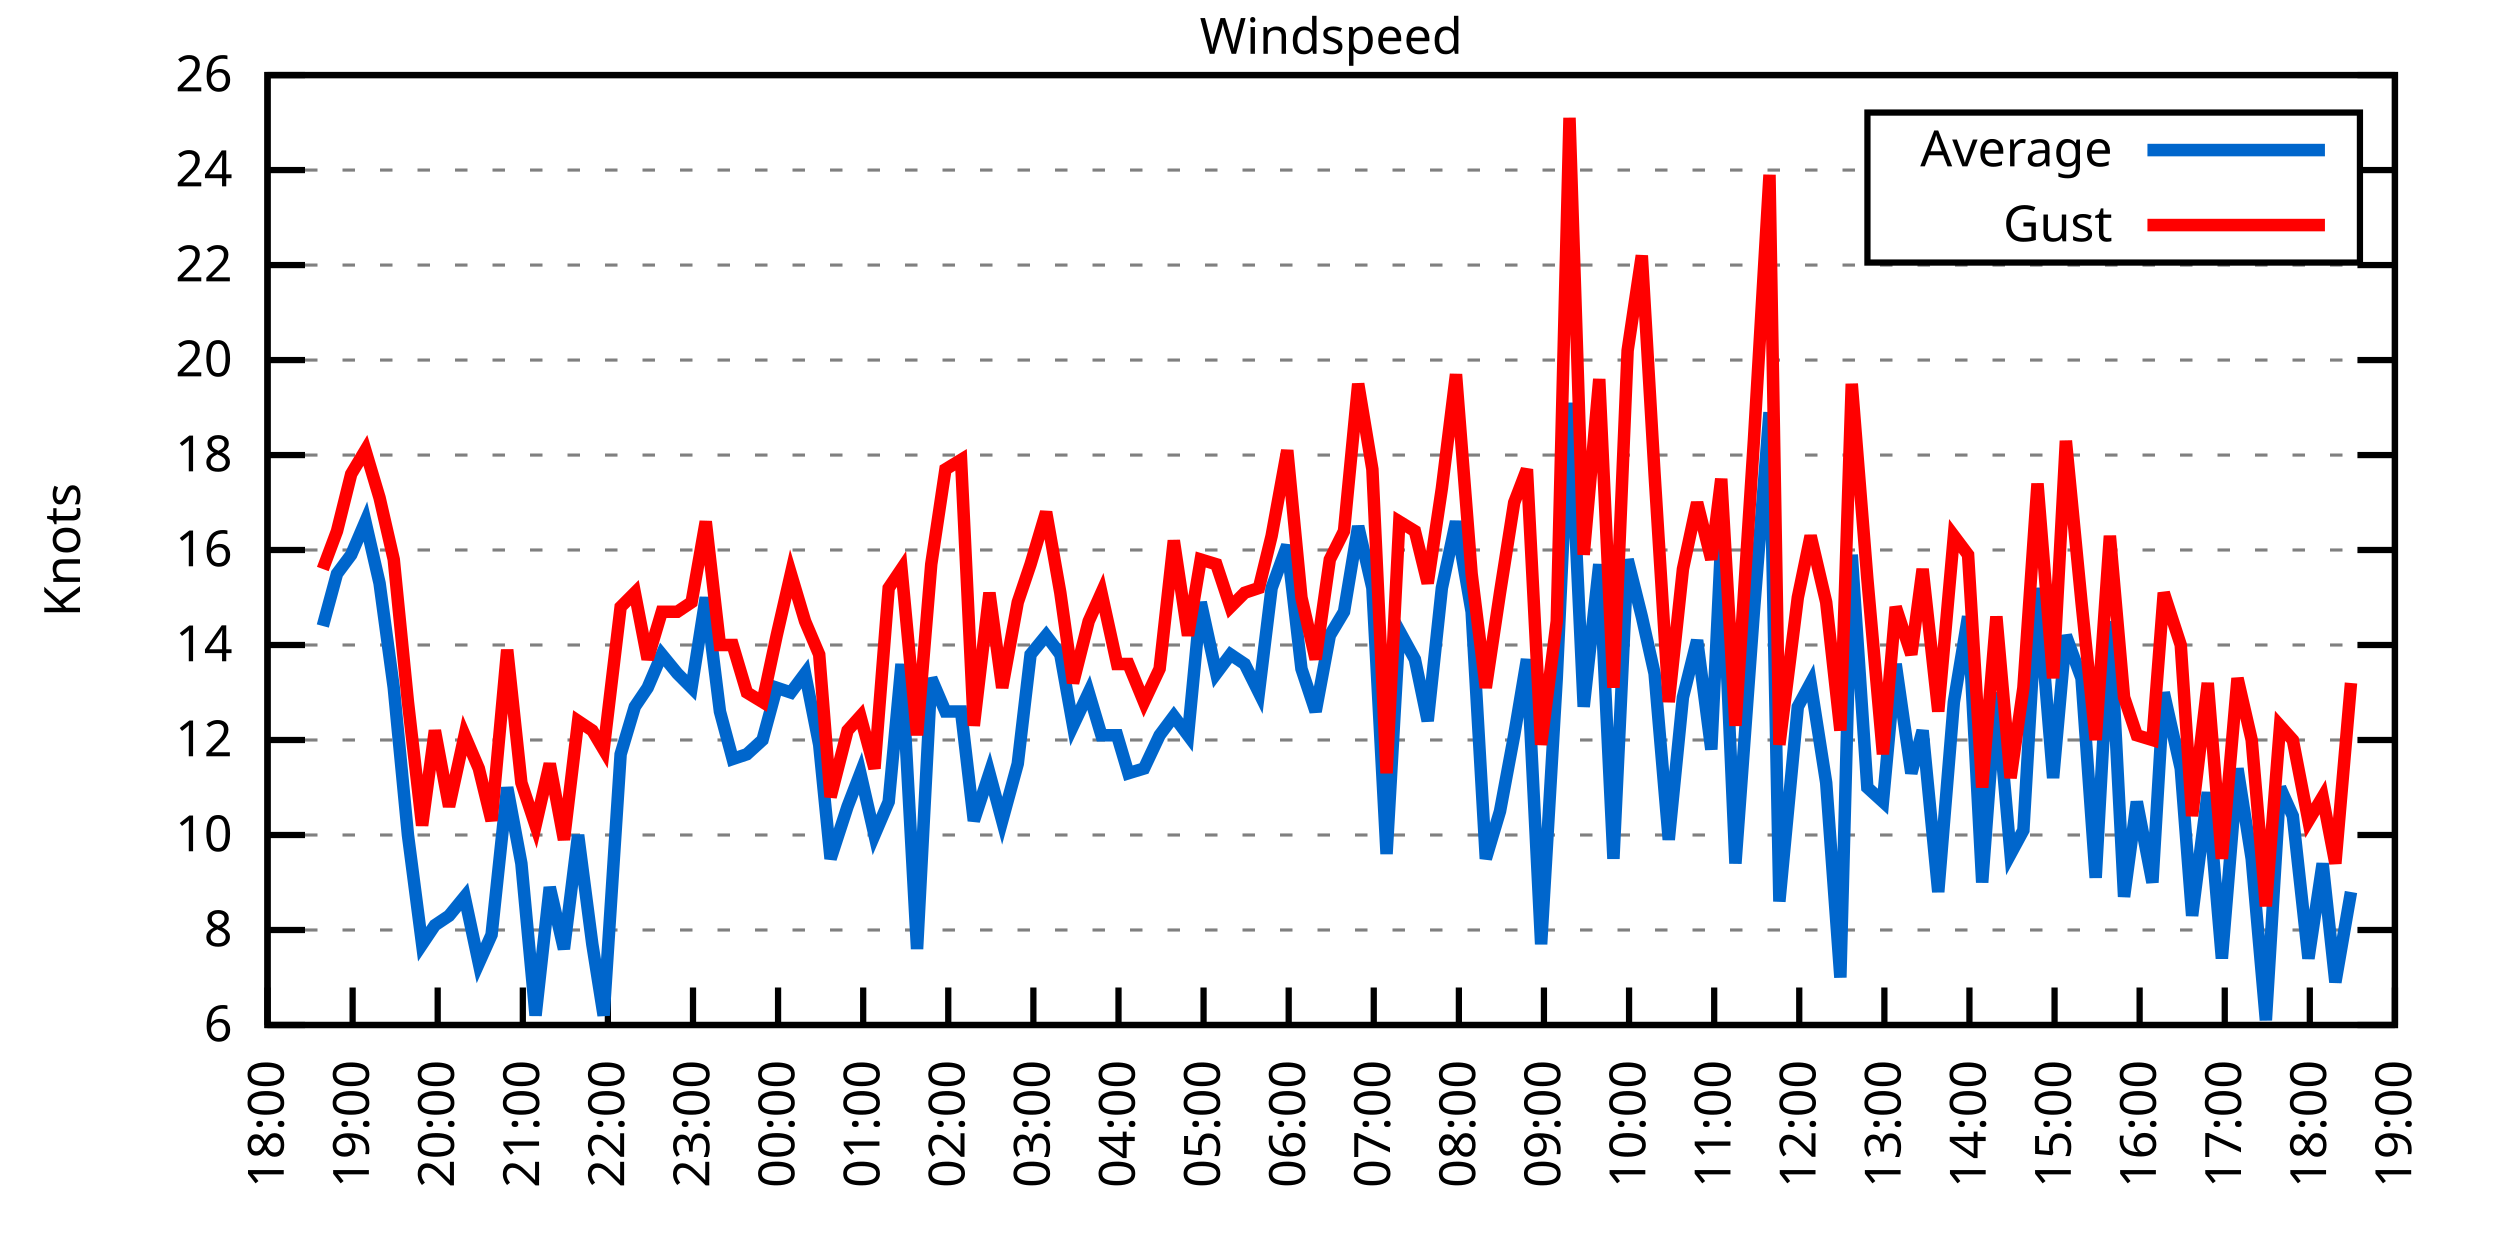
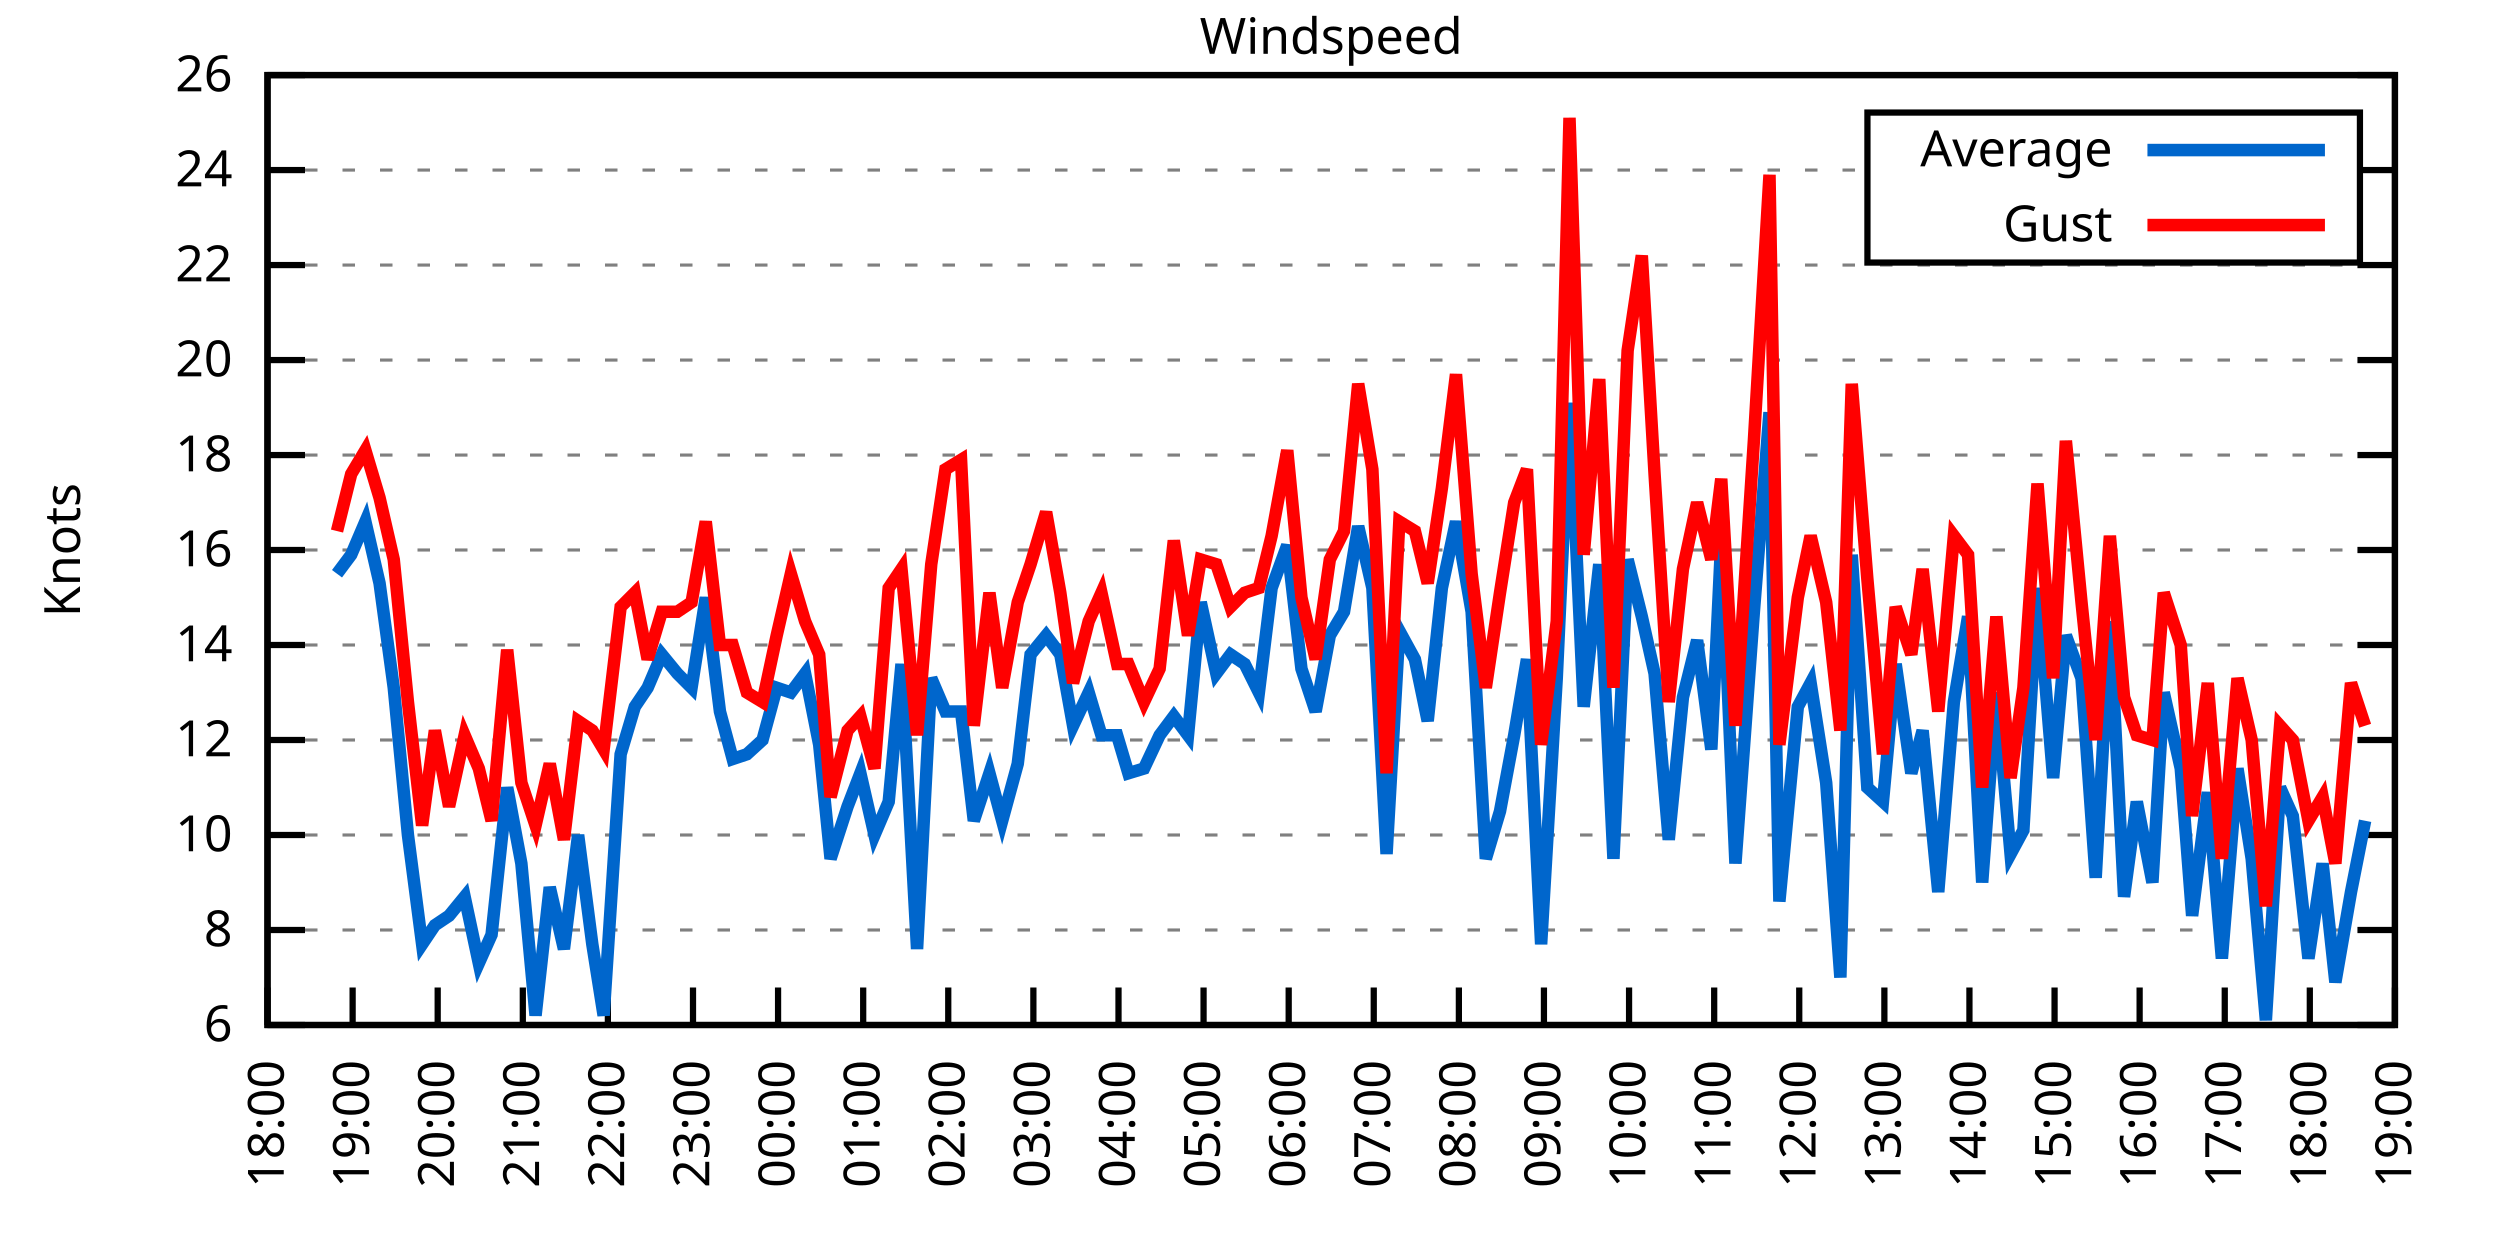
<svg xmlns="http://www.w3.org/2000/svg" xmlns:xlink="http://www.w3.org/1999/xlink" width="400" height="200" viewBox="0 0 400 200">
  <g id="gnuplot_canvas">
    <rect x="0" y="0" width="400" height="200" fill="none" />
    <defs>
      <circle id="gpDot" r="0.5" stroke-width="0.5" stroke="currentColor" />
      <path id="gpPt0" stroke-width="0.333" stroke="currentColor" d="M-1,0 h2 M0,-1 v2" />
      <path id="gpPt1" stroke-width="0.333" stroke="currentColor" d="M-1,-1 L1,1 M1,-1 L-1,1" />
      <path id="gpPt2" stroke-width="0.333" stroke="currentColor" d="M-1,0 L1,0 M0,-1 L0,1 M-1,-1 L1,1 M-1,1 L1,-1" />
      <rect id="gpPt3" stroke-width="0.333" stroke="currentColor" x="-1" y="-1" width="2" height="2" />
      <rect id="gpPt4" stroke-width="0.333" stroke="currentColor" fill="currentColor" x="-1" y="-1" width="2" height="2" />
      <circle id="gpPt5" stroke-width="0.333" stroke="currentColor" cx="0" cy="0" r="1" />
      <use xlink:href="#gpPt5" id="gpPt6" fill="currentColor" stroke="none" />
      <path id="gpPt7" stroke-width="0.333" stroke="currentColor" d="M0,-1.33 L-1.33,0.67 L1.33,0.67 z" />
      <use xlink:href="#gpPt7" id="gpPt8" fill="currentColor" stroke="none" />
      <use xlink:href="#gpPt7" id="gpPt9" stroke="currentColor" transform="rotate(180)" />
      <use xlink:href="#gpPt9" id="gpPt10" fill="currentColor" stroke="none" />
      <use xlink:href="#gpPt3" id="gpPt11" stroke="currentColor" transform="rotate(45)" />
      <use xlink:href="#gpPt11" id="gpPt12" fill="currentColor" stroke="none" />
      <path id="gpPt13" stroke-width="0.333" stroke="currentColor" d="M0,1.330 L1.265,0.411 L0.782,-1.067 L-0.782,-1.076 L-1.265,0.411 z" />
      <use xlink:href="#gpPt13" id="gpPt14" fill="currentColor" stroke="none" />
      <filter id="textbox" filterUnits="objectBoundingBox" x="0" y="0" height="1" width="1">
        <feFlood flood-color="white" flood-opacity="1" result="bgnd" />
        <feComposite in="SourceGraphic" in2="bgnd" operator="atop" />
      </filter>
      <filter id="greybox" filterUnits="objectBoundingBox" x="0" y="0" height="1" width="1">
        <feFlood flood-color="lightgrey" flood-opacity="1" result="grey" />
        <feComposite in="SourceGraphic" in2="grey" operator="atop" />
      </filter>
    </defs>
    <g fill="none" color="white" stroke="currentColor" stroke-width="1.00" stroke-linecap="butt" stroke-linejoin="miter">
</g>
    <g fill="none" color="black" stroke="currentColor" stroke-width="1.00" stroke-linecap="butt" stroke-linejoin="miter">
      <g stroke="none" shape-rendering="crispEdges">
        <polygon fill="rgb(255, 255, 255)" points="42.80,164.00 383.18,164.00 383.18,12.02 42.80,12.02 " />
      </g>
    </g>
    <g fill="none" color="black" stroke="currentColor" stroke-width="1.00" stroke-linecap="butt" stroke-linejoin="miter">
</g>
    <g fill="none" color="black" stroke="black" stroke-width="0.50" stroke-linecap="butt" stroke-linejoin="miter">
</g>
    <g fill="none" color="gray" stroke="currentColor" stroke-width="0.50" stroke-linecap="butt" stroke-linejoin="miter">
      <path stroke="gray" stroke-dasharray="2,4" class="gridline" d="M42.80,164.00 L383.19,164.00  " />
    </g>
    <g fill="none" color="gray" stroke="gray" stroke-width="1.00" stroke-linecap="butt" stroke-linejoin="miter">
</g>
    <g fill="none" color="black" stroke="currentColor" stroke-width="1.00" stroke-linecap="butt" stroke-linejoin="miter">
      <path stroke="black" d="M42.80,164.00 L48.80,164.00 M383.19,164.00 L377.19,164.00  " />
      <g transform="translate(37.20,166.60)" stroke="none" fill="black" font-family="Sans" font-size="8.00" text-anchor="end">
        <text>
          <tspan font-family="Sans"> 6</tspan>
        </text>
      </g>
    </g>
    <g fill="none" color="black" stroke="currentColor" stroke-width="1.00" stroke-linecap="butt" stroke-linejoin="miter">
</g>
    <g fill="none" color="black" stroke="black" stroke-width="0.50" stroke-linecap="butt" stroke-linejoin="miter">
</g>
    <g fill="none" color="gray" stroke="currentColor" stroke-width="0.50" stroke-linecap="butt" stroke-linejoin="miter">
      <path stroke="gray" stroke-dasharray="2,4" class="gridline" d="M42.80,148.80 L383.19,148.80  " />
    </g>
    <g fill="none" color="gray" stroke="gray" stroke-width="1.00" stroke-linecap="butt" stroke-linejoin="miter">
</g>
    <g fill="none" color="black" stroke="currentColor" stroke-width="1.00" stroke-linecap="butt" stroke-linejoin="miter">
      <path stroke="black" d="M42.80,148.80 L48.80,148.80 M383.19,148.80 L377.19,148.80  " />
      <g transform="translate(37.20,151.40)" stroke="none" fill="black" font-family="Sans" font-size="8.00" text-anchor="end">
        <text>
          <tspan font-family="Sans"> 8</tspan>
        </text>
      </g>
    </g>
    <g fill="none" color="black" stroke="currentColor" stroke-width="1.00" stroke-linecap="butt" stroke-linejoin="miter">
</g>
    <g fill="none" color="black" stroke="black" stroke-width="0.50" stroke-linecap="butt" stroke-linejoin="miter">
</g>
    <g fill="none" color="gray" stroke="currentColor" stroke-width="0.50" stroke-linecap="butt" stroke-linejoin="miter">
      <path stroke="gray" stroke-dasharray="2,4" class="gridline" d="M42.80,133.60 L383.19,133.60  " />
    </g>
    <g fill="none" color="gray" stroke="gray" stroke-width="1.00" stroke-linecap="butt" stroke-linejoin="miter">
</g>
    <g fill="none" color="black" stroke="currentColor" stroke-width="1.00" stroke-linecap="butt" stroke-linejoin="miter">
      <path stroke="black" d="M42.80,133.60 L48.80,133.60 M383.19,133.60 L377.19,133.60  " />
      <g transform="translate(37.20,136.20)" stroke="none" fill="black" font-family="Sans" font-size="8.00" text-anchor="end">
        <text>
          <tspan font-family="Sans"> 10</tspan>
        </text>
      </g>
    </g>
    <g fill="none" color="black" stroke="currentColor" stroke-width="1.00" stroke-linecap="butt" stroke-linejoin="miter">
</g>
    <g fill="none" color="black" stroke="black" stroke-width="0.50" stroke-linecap="butt" stroke-linejoin="miter">
</g>
    <g fill="none" color="gray" stroke="currentColor" stroke-width="0.50" stroke-linecap="butt" stroke-linejoin="miter">
      <path stroke="gray" stroke-dasharray="2,4" class="gridline" d="M42.80,118.40 L383.19,118.40  " />
    </g>
    <g fill="none" color="gray" stroke="gray" stroke-width="1.00" stroke-linecap="butt" stroke-linejoin="miter">
</g>
    <g fill="none" color="black" stroke="currentColor" stroke-width="1.00" stroke-linecap="butt" stroke-linejoin="miter">
      <path stroke="black" d="M42.80,118.40 L48.80,118.40 M383.19,118.40 L377.19,118.40  " />
      <g transform="translate(37.20,121.00)" stroke="none" fill="black" font-family="Sans" font-size="8.00" text-anchor="end">
        <text>
          <tspan font-family="Sans"> 12</tspan>
        </text>
      </g>
    </g>
    <g fill="none" color="black" stroke="currentColor" stroke-width="1.00" stroke-linecap="butt" stroke-linejoin="miter">
</g>
    <g fill="none" color="black" stroke="black" stroke-width="0.50" stroke-linecap="butt" stroke-linejoin="miter">
</g>
    <g fill="none" color="gray" stroke="currentColor" stroke-width="0.50" stroke-linecap="butt" stroke-linejoin="miter">
      <path stroke="gray" stroke-dasharray="2,4" class="gridline" d="M42.80,103.20 L383.19,103.20  " />
    </g>
    <g fill="none" color="gray" stroke="gray" stroke-width="1.00" stroke-linecap="butt" stroke-linejoin="miter">
</g>
    <g fill="none" color="black" stroke="currentColor" stroke-width="1.00" stroke-linecap="butt" stroke-linejoin="miter">
      <path stroke="black" d="M42.80,103.20 L48.80,103.20 M383.19,103.20 L377.19,103.20  " />
      <g transform="translate(37.20,105.80)" stroke="none" fill="black" font-family="Sans" font-size="8.00" text-anchor="end">
        <text>
          <tspan font-family="Sans"> 14</tspan>
        </text>
      </g>
    </g>
    <g fill="none" color="black" stroke="currentColor" stroke-width="1.00" stroke-linecap="butt" stroke-linejoin="miter">
</g>
    <g fill="none" color="black" stroke="black" stroke-width="0.50" stroke-linecap="butt" stroke-linejoin="miter">
</g>
    <g fill="none" color="gray" stroke="currentColor" stroke-width="0.50" stroke-linecap="butt" stroke-linejoin="miter">
      <path stroke="gray" stroke-dasharray="2,4" class="gridline" d="M42.80,88.00 L383.19,88.00  " />
    </g>
    <g fill="none" color="gray" stroke="gray" stroke-width="1.00" stroke-linecap="butt" stroke-linejoin="miter">
</g>
    <g fill="none" color="black" stroke="currentColor" stroke-width="1.00" stroke-linecap="butt" stroke-linejoin="miter">
      <path stroke="black" d="M42.80,88.00 L48.80,88.00 M383.19,88.00 L377.19,88.00  " />
      <g transform="translate(37.20,90.60)" stroke="none" fill="black" font-family="Sans" font-size="8.00" text-anchor="end">
        <text>
          <tspan font-family="Sans"> 16</tspan>
        </text>
      </g>
    </g>
    <g fill="none" color="black" stroke="currentColor" stroke-width="1.00" stroke-linecap="butt" stroke-linejoin="miter">
</g>
    <g fill="none" color="black" stroke="black" stroke-width="0.50" stroke-linecap="butt" stroke-linejoin="miter">
</g>
    <g fill="none" color="gray" stroke="currentColor" stroke-width="0.50" stroke-linecap="butt" stroke-linejoin="miter">
      <path stroke="gray" stroke-dasharray="2,4" class="gridline" d="M42.80,72.81 L383.19,72.81  " />
    </g>
    <g fill="none" color="gray" stroke="gray" stroke-width="1.00" stroke-linecap="butt" stroke-linejoin="miter">
</g>
    <g fill="none" color="black" stroke="currentColor" stroke-width="1.00" stroke-linecap="butt" stroke-linejoin="miter">
      <path stroke="black" d="M42.80,72.81 L48.80,72.81 M383.19,72.81 L377.19,72.81  " />
      <g transform="translate(37.20,75.41)" stroke="none" fill="black" font-family="Sans" font-size="8.00" text-anchor="end">
        <text>
          <tspan font-family="Sans"> 18</tspan>
        </text>
      </g>
    </g>
    <g fill="none" color="black" stroke="currentColor" stroke-width="1.00" stroke-linecap="butt" stroke-linejoin="miter">
</g>
    <g fill="none" color="black" stroke="black" stroke-width="0.50" stroke-linecap="butt" stroke-linejoin="miter">
</g>
    <g fill="none" color="gray" stroke="currentColor" stroke-width="0.50" stroke-linecap="butt" stroke-linejoin="miter">
      <path stroke="gray" stroke-dasharray="2,4" class="gridline" d="M42.80,57.61 L383.19,57.61  " />
    </g>
    <g fill="none" color="gray" stroke="gray" stroke-width="1.00" stroke-linecap="butt" stroke-linejoin="miter">
</g>
    <g fill="none" color="black" stroke="currentColor" stroke-width="1.00" stroke-linecap="butt" stroke-linejoin="miter">
      <path stroke="black" d="M42.80,57.61 L48.80,57.61 M383.19,57.61 L377.19,57.61  " />
      <g transform="translate(37.20,60.21)" stroke="none" fill="black" font-family="Sans" font-size="8.00" text-anchor="end">
        <text>
          <tspan font-family="Sans"> 20</tspan>
        </text>
      </g>
    </g>
    <g fill="none" color="black" stroke="currentColor" stroke-width="1.00" stroke-linecap="butt" stroke-linejoin="miter">
</g>
    <g fill="none" color="black" stroke="black" stroke-width="0.50" stroke-linecap="butt" stroke-linejoin="miter">
</g>
    <g fill="none" color="gray" stroke="currentColor" stroke-width="0.50" stroke-linecap="butt" stroke-linejoin="miter">
      <path stroke="gray" stroke-dasharray="2,4" class="gridline" d="M42.80,42.41 L383.19,42.41  " />
    </g>
    <g fill="none" color="gray" stroke="gray" stroke-width="1.00" stroke-linecap="butt" stroke-linejoin="miter">
</g>
    <g fill="none" color="black" stroke="currentColor" stroke-width="1.00" stroke-linecap="butt" stroke-linejoin="miter">
      <path stroke="black" d="M42.80,42.41 L48.80,42.41 M383.19,42.41 L377.19,42.41  " />
      <g transform="translate(37.20,45.01)" stroke="none" fill="black" font-family="Sans" font-size="8.00" text-anchor="end">
        <text>
          <tspan font-family="Sans"> 22</tspan>
        </text>
      </g>
    </g>
    <g fill="none" color="black" stroke="currentColor" stroke-width="1.00" stroke-linecap="butt" stroke-linejoin="miter">
</g>
    <g fill="none" color="black" stroke="black" stroke-width="0.50" stroke-linecap="butt" stroke-linejoin="miter">
</g>
    <g fill="none" color="gray" stroke="currentColor" stroke-width="0.50" stroke-linecap="butt" stroke-linejoin="miter">
      <path stroke="gray" stroke-dasharray="2,4" class="gridline" d="M42.80,27.21 L298.79,27.21 M377.59,27.21 L383.19,27.21  " />
    </g>
    <g fill="none" color="gray" stroke="gray" stroke-width="1.00" stroke-linecap="butt" stroke-linejoin="miter">
</g>
    <g fill="none" color="black" stroke="currentColor" stroke-width="1.00" stroke-linecap="butt" stroke-linejoin="miter">
      <path stroke="black" d="M42.80,27.21 L48.80,27.21 M383.19,27.21 L377.19,27.21  " />
      <g transform="translate(37.20,29.81)" stroke="none" fill="black" font-family="Sans" font-size="8.00" text-anchor="end">
        <text>
          <tspan font-family="Sans"> 24</tspan>
        </text>
      </g>
    </g>
    <g fill="none" color="black" stroke="currentColor" stroke-width="1.00" stroke-linecap="butt" stroke-linejoin="miter">
</g>
    <g fill="none" color="black" stroke="black" stroke-width="0.50" stroke-linecap="butt" stroke-linejoin="miter">
</g>
    <g fill="none" color="gray" stroke="currentColor" stroke-width="0.50" stroke-linecap="butt" stroke-linejoin="miter">
      <path stroke="gray" stroke-dasharray="2,4" class="gridline" d="M42.80,12.01 L383.19,12.01  " />
    </g>
    <g fill="none" color="gray" stroke="gray" stroke-width="1.00" stroke-linecap="butt" stroke-linejoin="miter">
</g>
    <g fill="none" color="black" stroke="currentColor" stroke-width="1.00" stroke-linecap="butt" stroke-linejoin="miter">
      <path stroke="black" d="M42.80,12.01 L48.80,12.01 M383.19,12.01 L377.19,12.01  " />
      <g transform="translate(37.20,14.61)" stroke="none" fill="black" font-family="Sans" font-size="8.00" text-anchor="end">
        <text>
          <tspan font-family="Sans"> 26</tspan>
        </text>
      </g>
    </g>
    <g fill="none" color="black" stroke="currentColor" stroke-width="1.00" stroke-linecap="butt" stroke-linejoin="miter">
      <path stroke="black" d="M42.80,164.00 L42.80,158.00  " />
      <g transform="translate(45.40,169.60) rotate(270.00)" stroke="none" fill="black" font-family="Sans" font-size="8.00" text-anchor="end">
        <text>
          <tspan font-family="Sans">18:00</tspan>
        </text>
      </g>
    </g>
    <g fill="none" color="black" stroke="currentColor" stroke-width="1.00" stroke-linecap="butt" stroke-linejoin="miter">
      <path stroke="black" d="M56.42,164.00 L56.42,158.00  " />
      <g transform="translate(59.02,169.60) rotate(270.00)" stroke="none" fill="black" font-family="Sans" font-size="8.00" text-anchor="end">
        <text>
          <tspan font-family="Sans">19:00</tspan>
        </text>
      </g>
    </g>
    <g fill="none" color="black" stroke="currentColor" stroke-width="1.00" stroke-linecap="butt" stroke-linejoin="miter">
      <path stroke="black" d="M70.03,164.00 L70.03,158.00  " />
      <g transform="translate(72.63,169.60) rotate(270.00)" stroke="none" fill="black" font-family="Sans" font-size="8.00" text-anchor="end">
        <text>
          <tspan font-family="Sans">20:00</tspan>
        </text>
      </g>
    </g>
    <g fill="none" color="black" stroke="currentColor" stroke-width="1.00" stroke-linecap="butt" stroke-linejoin="miter">
      <path stroke="black" d="M83.65,164.00 L83.65,158.00  " />
      <g transform="translate(86.25,169.60) rotate(270.00)" stroke="none" fill="black" font-family="Sans" font-size="8.00" text-anchor="end">
        <text>
          <tspan font-family="Sans">21:00</tspan>
        </text>
      </g>
    </g>
    <g fill="none" color="black" stroke="currentColor" stroke-width="1.00" stroke-linecap="butt" stroke-linejoin="miter">
      <path stroke="black" d="M97.26,164.00 L97.26,158.00  " />
      <g transform="translate(99.86,169.60) rotate(270.00)" stroke="none" fill="black" font-family="Sans" font-size="8.00" text-anchor="end">
        <text>
          <tspan font-family="Sans">22:00</tspan>
        </text>
      </g>
    </g>
    <g fill="none" color="black" stroke="currentColor" stroke-width="1.00" stroke-linecap="butt" stroke-linejoin="miter">
      <path stroke="black" d="M110.88,164.00 L110.88,158.00  " />
      <g transform="translate(113.48,169.60) rotate(270.00)" stroke="none" fill="black" font-family="Sans" font-size="8.00" text-anchor="end">
        <text>
          <tspan font-family="Sans">23:00</tspan>
        </text>
      </g>
    </g>
    <g fill="none" color="black" stroke="currentColor" stroke-width="1.00" stroke-linecap="butt" stroke-linejoin="miter">
      <path stroke="black" d="M124.49,164.00 L124.49,158.00  " />
      <g transform="translate(127.09,169.60) rotate(270.00)" stroke="none" fill="black" font-family="Sans" font-size="8.00" text-anchor="end">
        <text>
          <tspan font-family="Sans">00:00</tspan>
        </text>
      </g>
    </g>
    <g fill="none" color="black" stroke="currentColor" stroke-width="1.00" stroke-linecap="butt" stroke-linejoin="miter">
      <path stroke="black" d="M138.11,164.00 L138.11,158.00  " />
      <g transform="translate(140.71,169.60) rotate(270.00)" stroke="none" fill="black" font-family="Sans" font-size="8.00" text-anchor="end">
        <text>
          <tspan font-family="Sans">01:00</tspan>
        </text>
      </g>
    </g>
    <g fill="none" color="black" stroke="currentColor" stroke-width="1.00" stroke-linecap="butt" stroke-linejoin="miter">
      <path stroke="black" d="M151.72,164.00 L151.72,158.00  " />
      <g transform="translate(154.32,169.60) rotate(270.00)" stroke="none" fill="black" font-family="Sans" font-size="8.00" text-anchor="end">
        <text>
          <tspan font-family="Sans">02:00</tspan>
        </text>
      </g>
    </g>
    <g fill="none" color="black" stroke="currentColor" stroke-width="1.00" stroke-linecap="butt" stroke-linejoin="miter">
      <path stroke="black" d="M165.34,164.00 L165.34,158.00  " />
      <g transform="translate(167.94,169.60) rotate(270.00)" stroke="none" fill="black" font-family="Sans" font-size="8.00" text-anchor="end">
        <text>
          <tspan font-family="Sans">03:00</tspan>
        </text>
      </g>
    </g>
    <g fill="none" color="black" stroke="currentColor" stroke-width="1.00" stroke-linecap="butt" stroke-linejoin="miter">
      <path stroke="black" d="M178.96,164.00 L178.96,158.00  " />
      <g transform="translate(181.56,169.60) rotate(270.00)" stroke="none" fill="black" font-family="Sans" font-size="8.00" text-anchor="end">
        <text>
          <tspan font-family="Sans">04:00</tspan>
        </text>
      </g>
    </g>
    <g fill="none" color="black" stroke="currentColor" stroke-width="1.00" stroke-linecap="butt" stroke-linejoin="miter">
      <path stroke="black" d="M192.57,164.00 L192.57,158.00  " />
      <g transform="translate(195.17,169.60) rotate(270.00)" stroke="none" fill="black" font-family="Sans" font-size="8.00" text-anchor="end">
        <text>
          <tspan font-family="Sans">05:00</tspan>
        </text>
      </g>
    </g>
    <g fill="none" color="black" stroke="currentColor" stroke-width="1.00" stroke-linecap="butt" stroke-linejoin="miter">
      <path stroke="black" d="M206.19,164.00 L206.19,158.00  " />
      <g transform="translate(208.79,169.60) rotate(270.00)" stroke="none" fill="black" font-family="Sans" font-size="8.00" text-anchor="end">
        <text>
          <tspan font-family="Sans">06:00</tspan>
        </text>
      </g>
    </g>
    <g fill="none" color="black" stroke="currentColor" stroke-width="1.00" stroke-linecap="butt" stroke-linejoin="miter">
      <path stroke="black" d="M219.80,164.00 L219.80,158.00  " />
      <g transform="translate(222.40,169.60) rotate(270.00)" stroke="none" fill="black" font-family="Sans" font-size="8.00" text-anchor="end">
        <text>
          <tspan font-family="Sans">07:00</tspan>
        </text>
      </g>
    </g>
    <g fill="none" color="black" stroke="currentColor" stroke-width="1.00" stroke-linecap="butt" stroke-linejoin="miter">
      <path stroke="black" d="M233.42,164.00 L233.42,158.00  " />
      <g transform="translate(236.02,169.60) rotate(270.00)" stroke="none" fill="black" font-family="Sans" font-size="8.00" text-anchor="end">
        <text>
          <tspan font-family="Sans">08:00</tspan>
        </text>
      </g>
    </g>
    <g fill="none" color="black" stroke="currentColor" stroke-width="1.00" stroke-linecap="butt" stroke-linejoin="miter">
      <path stroke="black" d="M247.03,164.00 L247.03,158.00  " />
      <g transform="translate(249.63,169.60) rotate(270.00)" stroke="none" fill="black" font-family="Sans" font-size="8.00" text-anchor="end">
        <text>
          <tspan font-family="Sans">09:00</tspan>
        </text>
      </g>
    </g>
    <g fill="none" color="black" stroke="currentColor" stroke-width="1.00" stroke-linecap="butt" stroke-linejoin="miter">
      <path stroke="black" d="M260.65,164.00 L260.65,158.00  " />
      <g transform="translate(263.25,169.60) rotate(270.00)" stroke="none" fill="black" font-family="Sans" font-size="8.00" text-anchor="end">
        <text>
          <tspan font-family="Sans">10:00</tspan>
        </text>
      </g>
    </g>
    <g fill="none" color="black" stroke="currentColor" stroke-width="1.00" stroke-linecap="butt" stroke-linejoin="miter">
      <path stroke="black" d="M274.27,164.00 L274.27,158.00  " />
      <g transform="translate(276.87,169.60) rotate(270.00)" stroke="none" fill="black" font-family="Sans" font-size="8.00" text-anchor="end">
        <text>
          <tspan font-family="Sans">11:00</tspan>
        </text>
      </g>
    </g>
    <g fill="none" color="black" stroke="currentColor" stroke-width="1.00" stroke-linecap="butt" stroke-linejoin="miter">
      <path stroke="black" d="M287.88,164.00 L287.88,158.00  " />
      <g transform="translate(290.48,169.60) rotate(270.00)" stroke="none" fill="black" font-family="Sans" font-size="8.00" text-anchor="end">
        <text>
          <tspan font-family="Sans">12:00</tspan>
        </text>
      </g>
    </g>
    <g fill="none" color="black" stroke="currentColor" stroke-width="1.00" stroke-linecap="butt" stroke-linejoin="miter">
      <path stroke="black" d="M301.50,164.00 L301.50,158.00  " />
      <g transform="translate(304.10,169.60) rotate(270.00)" stroke="none" fill="black" font-family="Sans" font-size="8.00" text-anchor="end">
        <text>
          <tspan font-family="Sans">13:00</tspan>
        </text>
      </g>
    </g>
    <g fill="none" color="black" stroke="currentColor" stroke-width="1.00" stroke-linecap="butt" stroke-linejoin="miter">
      <path stroke="black" d="M315.11,164.00 L315.11,158.00  " />
      <g transform="translate(317.71,169.60) rotate(270.00)" stroke="none" fill="black" font-family="Sans" font-size="8.00" text-anchor="end">
        <text>
          <tspan font-family="Sans">14:00</tspan>
        </text>
      </g>
    </g>
    <g fill="none" color="black" stroke="currentColor" stroke-width="1.00" stroke-linecap="butt" stroke-linejoin="miter">
      <path stroke="black" d="M328.73,164.00 L328.73,158.00  " />
      <g transform="translate(331.33,169.60) rotate(270.00)" stroke="none" fill="black" font-family="Sans" font-size="8.00" text-anchor="end">
        <text>
          <tspan font-family="Sans">15:00</tspan>
        </text>
      </g>
    </g>
    <g fill="none" color="black" stroke="currentColor" stroke-width="1.00" stroke-linecap="butt" stroke-linejoin="miter">
      <path stroke="black" d="M342.34,164.00 L342.34,158.00  " />
      <g transform="translate(344.94,169.60) rotate(270.00)" stroke="none" fill="black" font-family="Sans" font-size="8.00" text-anchor="end">
        <text>
          <tspan font-family="Sans">16:00</tspan>
        </text>
      </g>
    </g>
    <g fill="none" color="black" stroke="currentColor" stroke-width="1.00" stroke-linecap="butt" stroke-linejoin="miter">
      <path stroke="black" d="M355.96,164.00 L355.96,158.00  " />
      <g transform="translate(358.56,169.60) rotate(270.00)" stroke="none" fill="black" font-family="Sans" font-size="8.00" text-anchor="end">
        <text>
          <tspan font-family="Sans">17:00</tspan>
        </text>
      </g>
    </g>
    <g fill="none" color="black" stroke="currentColor" stroke-width="1.00" stroke-linecap="butt" stroke-linejoin="miter">
      <path stroke="black" d="M369.57,164.00 L369.57,158.00  " />
      <g transform="translate(372.17,169.60) rotate(270.00)" stroke="none" fill="black" font-family="Sans" font-size="8.00" text-anchor="end">
        <text>
          <tspan font-family="Sans">18:00</tspan>
        </text>
      </g>
    </g>
    <g fill="none" color="black" stroke="currentColor" stroke-width="1.00" stroke-linecap="butt" stroke-linejoin="miter">
      <path stroke="black" d="M383.19,164.00 L383.19,158.00  " />
      <g transform="translate(385.79,169.60) rotate(270.00)" stroke="none" fill="black" font-family="Sans" font-size="8.00" text-anchor="end">
        <text>
          <tspan font-family="Sans">19:00</tspan>
        </text>
      </g>
    </g>
    <g fill="none" color="black" stroke="currentColor" stroke-width="1.00" stroke-linecap="butt" stroke-linejoin="miter">
</g>
    <g fill="none" color="black" stroke="currentColor" stroke-width="1.00" stroke-linecap="butt" stroke-linejoin="miter">
      <path stroke="black" d="M42.80,12.01 L42.80,164.00 L383.19,164.00 L383.19,12.01 L42.80,12.01 Z  " />
    </g>
    <g fill="none" color="black" stroke="currentColor" stroke-width="1.00" stroke-linecap="butt" stroke-linejoin="miter">
</g>
    <g fill="none" color="black" stroke="currentColor" stroke-width="1.00" stroke-linecap="butt" stroke-linejoin="miter">
      <path stroke="black" d="M298.79,42.01 L298.79,18.01 L377.59,18.01 L377.59,42.01 L298.79,42.01 Z  " />
    </g>
    <g id="Windspeed_plot_1">
      <g fill="none" color="white" stroke="black" stroke-width="2.00" stroke-linecap="butt" stroke-linejoin="miter">
</g>
      <g fill="none" color="black" stroke="currentColor" stroke-width="2.00" stroke-linecap="butt" stroke-linejoin="miter">
        <g transform="translate(337.99,26.61)" stroke="none" fill="black" font-family="Sans" font-size="8.00" text-anchor="end">
          <text>
            <tspan font-family="Sans">Average</tspan>
          </text>
        </g>
      </g>
      <g fill="none" color="black" stroke="currentColor" stroke-width="2.00" stroke-linecap="butt" stroke-linejoin="miter">
-         <path stroke="rgb(  0, 102, 204)" d="M343.59,24.01 L371.99,24.01 M51.65,100.16 L53.92,91.80 L56.19,88.76 L58.46,83.45 L60.73,93.32 L63.00,110.04   L65.27,133.60 L67.54,151.08 L69.58,148.04 L71.85,146.52 L74.34,143.48 L76.61,154.12 L78.65,149.56 L81.15,126.00   L83.42,138.16 L85.69,162.48 L87.96,141.96 L90.23,151.84 L92.50,133.60 L94.77,151.08 L96.58,162.48 L99.30,120.68   L101.57,113.08 L103.62,110.04 L105.89,104.72 L108.38,107.76 L110.65,110.04 L112.92,95.60 L115.19,113.84 L117.23,121.44   L119.50,120.68 L122.00,118.40 L124.27,110.04 L126.54,110.80 L128.81,107.76 L131.07,119.16 L132.89,137.40 L135.61,129.04   L137.66,123.72 L139.92,133.60 L142.19,128.28 L144.24,106.24 L146.73,151.84 L149.00,108.52 L151.27,113.84 L153.77,113.84   L155.81,131.32 L158.31,123.72 L160.35,131.32 L162.84,122.20 L164.89,104.72 L167.38,101.68 L169.65,104.72 L171.69,116.12   L174.19,110.80 L176.23,117.64 L178.73,117.64 L180.54,123.72 L183.04,122.96 L185.54,117.64 L187.81,114.60 L190.08,117.64   L192.12,96.36 L194.61,107.76 L196.88,104.72 L199.15,106.24 L201.42,110.80 L203.46,94.08 L205.96,87.25 L208.23,107.00   L210.50,113.84 L212.77,101.68 L215.04,97.88 L217.31,84.21 L219.58,94.08 L221.85,136.64 L223.89,100.92 L226.38,105.48   L228.43,115.36 L230.70,94.08 L232.96,83.45 L235.46,97.88 L237.73,137.40 L240.00,129.80 L242.27,117.64 L244.31,105.48   L246.58,151.08 L249.08,108.52 L251.12,64.45 L253.39,113.08 L255.88,90.28 L258.15,137.40 L260.42,89.52 L262.69,98.64   L264.73,107.76 L267.00,134.36 L269.27,111.56 L271.54,102.44 L273.81,119.92 L275.40,86.49 L277.67,138.16 L280.62,97.88   L283.12,65.97 L284.70,144.24 L287.65,113.08 L289.70,109.28 L292.19,125.24 L294.46,156.40 L296.28,88.76 L298.77,126.00   L301.27,128.28 L303.31,106.24 L305.81,123.72 L307.62,116.88 L310.12,142.72 L312.62,112.32 L314.89,98.64 L317.15,141.20   L319.42,110.80 L321.69,136.64 L323.74,132.84 L326.00,94.08 L328.50,124.48 L330.54,101.68 L333.04,108.52 L335.31,140.44   L337.58,99.40 L339.85,143.48 L341.89,128.28 L344.39,141.20 L346.20,110.80 L348.92,122.96 L350.74,146.52 L353.24,126.76   L355.50,153.36 L358.00,122.96 L360.27,137.40 L362.54,163.24 L364.81,126.00 L366.85,130.56 L369.35,153.36 L371.62,138.16   L373.66,157.16 L376.16,142.72  " />
+         <path stroke="rgb(  0, 102, 204)" d="M343.59,24.01 L371.99,24.01 M53.92,91.80 L56.19,88.76 L58.46,83.45 L60.73,93.32 L63.00,110.04 L65.27,133.60   L67.54,151.08 L69.58,148.04 L71.85,146.52 L74.34,143.48 L76.61,154.12 L78.65,149.56 L81.15,126.00 L83.42,138.16   L85.69,162.48 L87.96,141.96 L90.23,151.84 L92.50,133.60 L94.77,151.08 L96.58,162.48 L99.30,120.68 L101.57,113.08   L103.62,110.04 L105.89,104.72 L108.38,107.76 L110.65,110.04 L112.92,95.60 L115.19,113.84 L117.23,121.44 L119.50,120.68   L122.00,118.40 L124.27,110.04 L126.54,110.80 L128.81,107.76 L131.07,119.16 L132.89,137.40 L135.61,129.04 L137.66,123.72   L139.92,133.60 L142.19,128.28 L144.24,106.24 L146.73,151.84 L149.00,108.52 L151.27,113.84 L153.77,113.84 L155.81,131.32   L158.31,123.72 L160.35,131.32 L162.84,122.20 L164.89,104.72 L167.38,101.68 L169.65,104.72 L171.69,116.12 L174.19,110.80   L176.23,117.64 L178.73,117.64 L180.54,123.72 L183.04,122.96 L185.54,117.64 L187.81,114.60 L190.08,117.64 L192.12,96.36   L194.61,107.76 L196.88,104.72 L199.15,106.24 L201.42,110.80 L203.46,94.08 L205.96,87.25 L208.23,107.00 L210.50,113.84   L212.77,101.68 L215.04,97.88 L217.31,84.21 L219.58,94.08 L221.85,136.64 L223.89,100.92 L226.38,105.48 L228.43,115.36   L230.70,94.08 L232.96,83.45 L235.46,97.88 L237.73,137.40 L240.00,129.80 L242.27,117.64 L244.31,105.48 L246.58,151.08   L249.08,108.52 L251.12,64.45 L253.39,113.08 L255.88,90.28 L258.15,137.40 L260.42,89.52 L262.69,98.64 L264.73,107.76   L267.00,134.36 L269.27,111.56 L271.54,102.44 L273.81,119.92 L275.40,86.49 L277.67,138.16 L280.62,97.88 L283.12,65.97   L284.70,144.24 L287.65,113.08 L289.70,109.28 L292.19,125.24 L294.46,156.40 L296.28,88.76 L298.77,126.00 L301.27,128.28   L303.31,106.24 L305.81,123.72 L307.62,116.88 L310.12,142.72 L312.62,112.32 L314.89,98.64 L317.15,141.20 L319.42,110.80   L321.69,136.64 L323.74,132.84 L326.00,94.08 L328.50,124.48 L330.54,101.68 L333.04,108.52 L335.31,140.44 L337.58,99.40   L339.85,143.48 L341.89,128.28 L344.39,141.20 L346.20,110.80 L348.92,122.96 L350.74,146.52 L353.24,126.76 L355.50,153.36   L358.00,122.96 L360.27,137.40 L362.54,163.24 L364.81,126.00 L366.85,130.56 L369.35,153.36 L371.62,138.16 L373.66,157.16   L376.16,142.72 L378.42,131.32  " />
      </g>
    </g>
    <g id="Windspeed_plot_2">
      <g fill="none" color="black" stroke="currentColor" stroke-width="2.00" stroke-linecap="butt" stroke-linejoin="miter">
        <g transform="translate(337.99,38.61)" stroke="none" fill="black" font-family="Sans" font-size="8.00" text-anchor="end">
          <text>
            <tspan font-family="Sans">Gust</tspan>
          </text>
        </g>
      </g>
      <g fill="none" color="black" stroke="currentColor" stroke-width="2.00" stroke-linecap="butt" stroke-linejoin="miter">
-         <path stroke="rgb(255,   0,   0)" d="M343.59,36.01 L371.99,36.01 M51.65,91.04 L53.92,84.97 L56.19,75.85 L58.46,72.05 L60.73,79.65 L63.00,89.52   L65.27,112.32 L67.54,132.08 L69.58,116.88 L71.85,129.04 L74.34,117.64 L76.61,122.96 L78.65,131.32 L81.15,103.96   L83.42,125.24 L85.69,132.08 L87.96,122.20 L90.23,134.36 L92.50,115.36 L94.77,116.88 L96.58,119.92 L99.30,97.12   L101.57,94.84 L103.62,105.48 L105.89,97.88 L108.38,97.88 L110.65,96.36 L112.92,83.45 L115.19,103.20 L117.23,103.20   L119.50,110.80 L122.00,112.32 L124.27,101.68 L126.54,91.80 L128.81,99.40 L131.07,104.72 L132.89,127.52 L135.61,116.88   L137.66,114.60 L139.92,122.96 L142.19,94.08 L144.24,91.04 L146.73,117.64 L149.00,90.28 L151.27,75.09 L153.77,73.57   L155.81,116.12 L158.31,94.84 L160.35,110.04 L162.84,96.36 L164.89,90.28 L167.38,81.93 L169.65,94.84 L171.69,109.28   L174.19,99.40 L176.23,94.84 L178.73,106.24 L180.54,106.24 L183.04,112.32 L185.54,107.00 L187.81,86.49 L190.08,101.68   L192.12,89.52 L194.61,90.28 L196.88,97.12 L199.15,94.84 L201.42,94.08 L203.46,85.73 L205.96,72.05 L208.23,95.60   L210.50,105.48 L212.77,89.52 L215.04,84.97 L217.31,61.41 L219.58,75.09 L221.85,123.72 L223.89,83.45 L226.38,84.97   L228.43,93.32 L230.70,78.13 L232.96,59.89 L235.46,91.80 L237.73,110.04 L240.00,94.84 L242.27,80.41 L244.31,75.09   L246.58,119.16 L249.08,99.40 L251.12,18.85 L253.39,88.76 L255.88,60.65 L258.15,110.04 L260.42,56.09 L262.69,40.89   L264.73,75.85 L267.00,112.32 L269.27,91.04 L271.54,80.41 L273.81,89.52 L275.40,76.61 L277.67,116.12 L280.62,70.53   L283.12,27.97 L284.70,119.16 L287.65,95.60 L289.70,85.73 L292.19,96.36 L294.46,116.88 L296.28,61.41 L298.77,92.56   L301.27,120.68 L303.31,97.12 L305.81,104.72 L307.62,91.04 L310.12,113.84 L312.62,85.73 L314.89,88.76 L317.15,126.00   L319.42,98.64 L321.69,124.48 L323.74,110.04 L326.00,77.37 L328.50,108.52 L330.54,70.53 L333.04,96.36 L335.31,118.40   L337.58,85.73 L339.85,111.56 L341.89,117.64 L344.39,118.40 L346.20,94.84 L348.92,103.20 L350.74,130.56 L353.24,109.28   L355.50,137.40 L358.00,108.52 L360.27,118.40 L362.54,145.00 L364.81,116.12 L366.85,118.40 L369.35,131.32 L371.62,127.52   L373.66,138.16 L376.16,109.28  " />
+         <path stroke="rgb(255,   0,   0)" d="M343.59,36.01 L371.99,36.01 M53.92,84.97 L56.19,75.85 L58.46,72.05 L60.73,79.65 L63.00,89.52 L65.27,112.32   L67.54,132.08 L69.58,116.88 L71.85,129.04 L74.34,117.64 L76.61,122.96 L78.65,131.32 L81.15,103.96 L83.42,125.24   L85.69,132.08 L87.96,122.20 L90.23,134.36 L92.50,115.36 L94.77,116.88 L96.58,119.92 L99.30,97.12 L101.57,94.84   L103.62,105.48 L105.89,97.88 L108.38,97.88 L110.65,96.36 L112.92,83.45 L115.19,103.20 L117.23,103.20 L119.50,110.80   L122.00,112.32 L124.27,101.68 L126.54,91.80 L128.81,99.40 L131.07,104.72 L132.89,127.52 L135.61,116.88 L137.66,114.60   L139.92,122.96 L142.19,94.08 L144.24,91.04 L146.73,117.64 L149.00,90.28 L151.27,75.09 L153.77,73.57 L155.81,116.12   L158.31,94.84 L160.35,110.04 L162.84,96.36 L164.89,90.28 L167.38,81.93 L169.65,94.84 L171.69,109.28 L174.19,99.40   L176.23,94.84 L178.73,106.24 L180.54,106.24 L183.04,112.32 L185.54,107.00 L187.81,86.49 L190.08,101.68 L192.12,89.52   L194.61,90.28 L196.88,97.12 L199.15,94.84 L201.42,94.08 L203.46,85.73 L205.96,72.05 L208.23,95.60 L210.50,105.48   L212.77,89.52 L215.04,84.97 L217.31,61.41 L219.58,75.09 L221.85,123.72 L223.89,83.45 L226.38,84.97 L228.43,93.32   L230.70,78.13 L232.96,59.89 L235.46,91.80 L237.73,110.04 L240.00,94.84 L242.27,80.41 L244.31,75.09 L246.58,119.16   L249.08,99.40 L251.12,18.85 L253.39,88.76 L255.88,60.65 L258.15,110.04 L260.42,56.09 L262.69,40.89 L264.73,75.85   L267.00,112.32 L269.27,91.04 L271.54,80.41 L273.81,89.52 L275.40,76.61 L277.67,116.12 L280.62,70.53 L283.12,27.97   L284.70,119.16 L287.65,95.60 L289.70,85.73 L292.19,96.36 L294.46,116.88 L296.28,61.41 L298.77,92.56 L301.27,120.68   L303.31,97.12 L305.81,104.72 L307.62,91.04 L310.12,113.84 L312.62,85.73 L314.89,88.76 L317.15,126.00 L319.42,98.64   L321.69,124.48 L323.74,110.04 L326.00,77.37 L328.50,108.52 L330.54,70.53 L333.04,96.36 L335.31,118.40 L337.58,85.73   L339.85,111.56 L341.89,117.64 L344.39,118.40 L346.20,94.84 L348.92,103.20 L350.74,130.56 L353.24,109.28 L355.50,137.40   L358.00,108.52 L360.27,118.40 L362.54,145.00 L364.81,116.12 L366.85,118.40 L369.35,131.32 L371.62,127.52 L373.66,138.16   L376.16,109.28 L378.42,116.12  " />
      </g>
    </g>
    <g fill="none" color="black" stroke="currentColor" stroke-width="2.00" stroke-linecap="butt" stroke-linejoin="miter">
</g>
    <g fill="none" color="black" stroke="black" stroke-width="1.00" stroke-linecap="butt" stroke-linejoin="miter">
</g>
    <g fill="none" color="black" stroke="currentColor" stroke-width="1.00" stroke-linecap="butt" stroke-linejoin="miter">
      <path stroke="black" d="M42.80,12.01 L42.80,164.00 L383.19,164.00 L383.19,12.01 L42.80,12.01 Z  " />
      <g transform="translate(12.80,88.01) rotate(270.00)" stroke="none" fill="black" font-family="Sans" font-size="8.00" text-anchor="middle">
        <text>
          <tspan font-family="Sans">Knots</tspan>
        </text>
      </g>
    </g>
    <g fill="none" color="black" stroke="currentColor" stroke-width="1.00" stroke-linecap="butt" stroke-linejoin="miter">
</g>
    <g fill="none" color="black" stroke="currentColor" stroke-width="1.00" stroke-linecap="butt" stroke-linejoin="miter">
      <g transform="translate(212.99,8.61)" stroke="none" fill="black" font-family="Sans" font-size="8.00" text-anchor="middle">
        <text>
          <tspan font-family="Sans">Windspeed</tspan>
        </text>
      </g>
    </g>
    <g fill="none" color="black" stroke="currentColor" stroke-width="1.00" stroke-linecap="butt" stroke-linejoin="miter">
</g>
  </g>
</svg>
